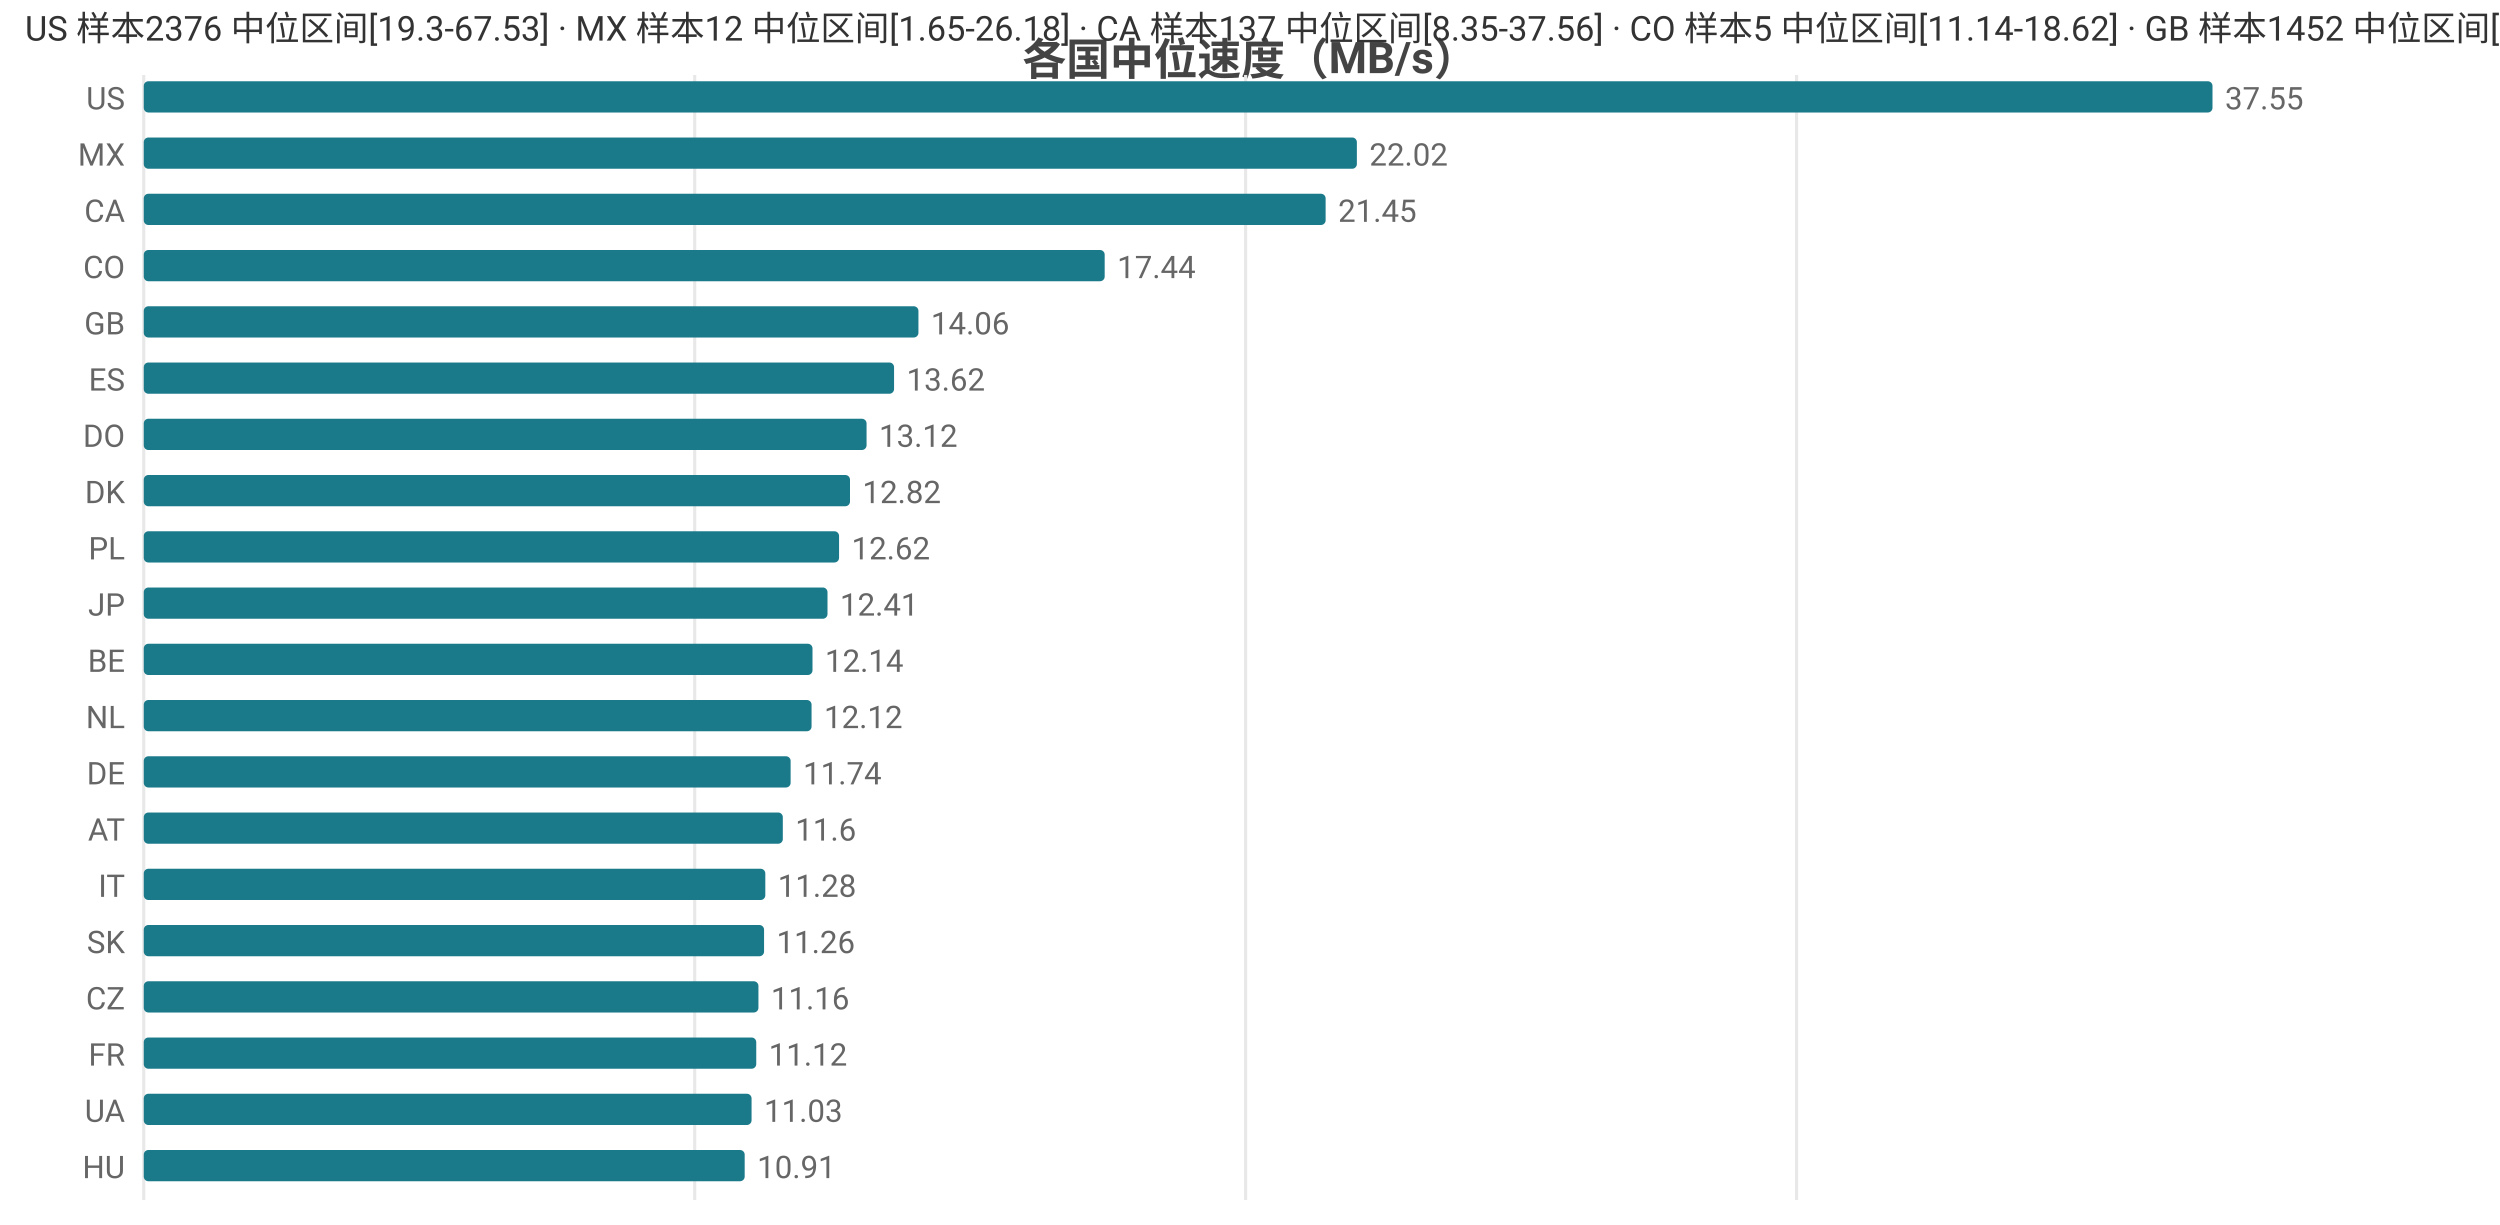
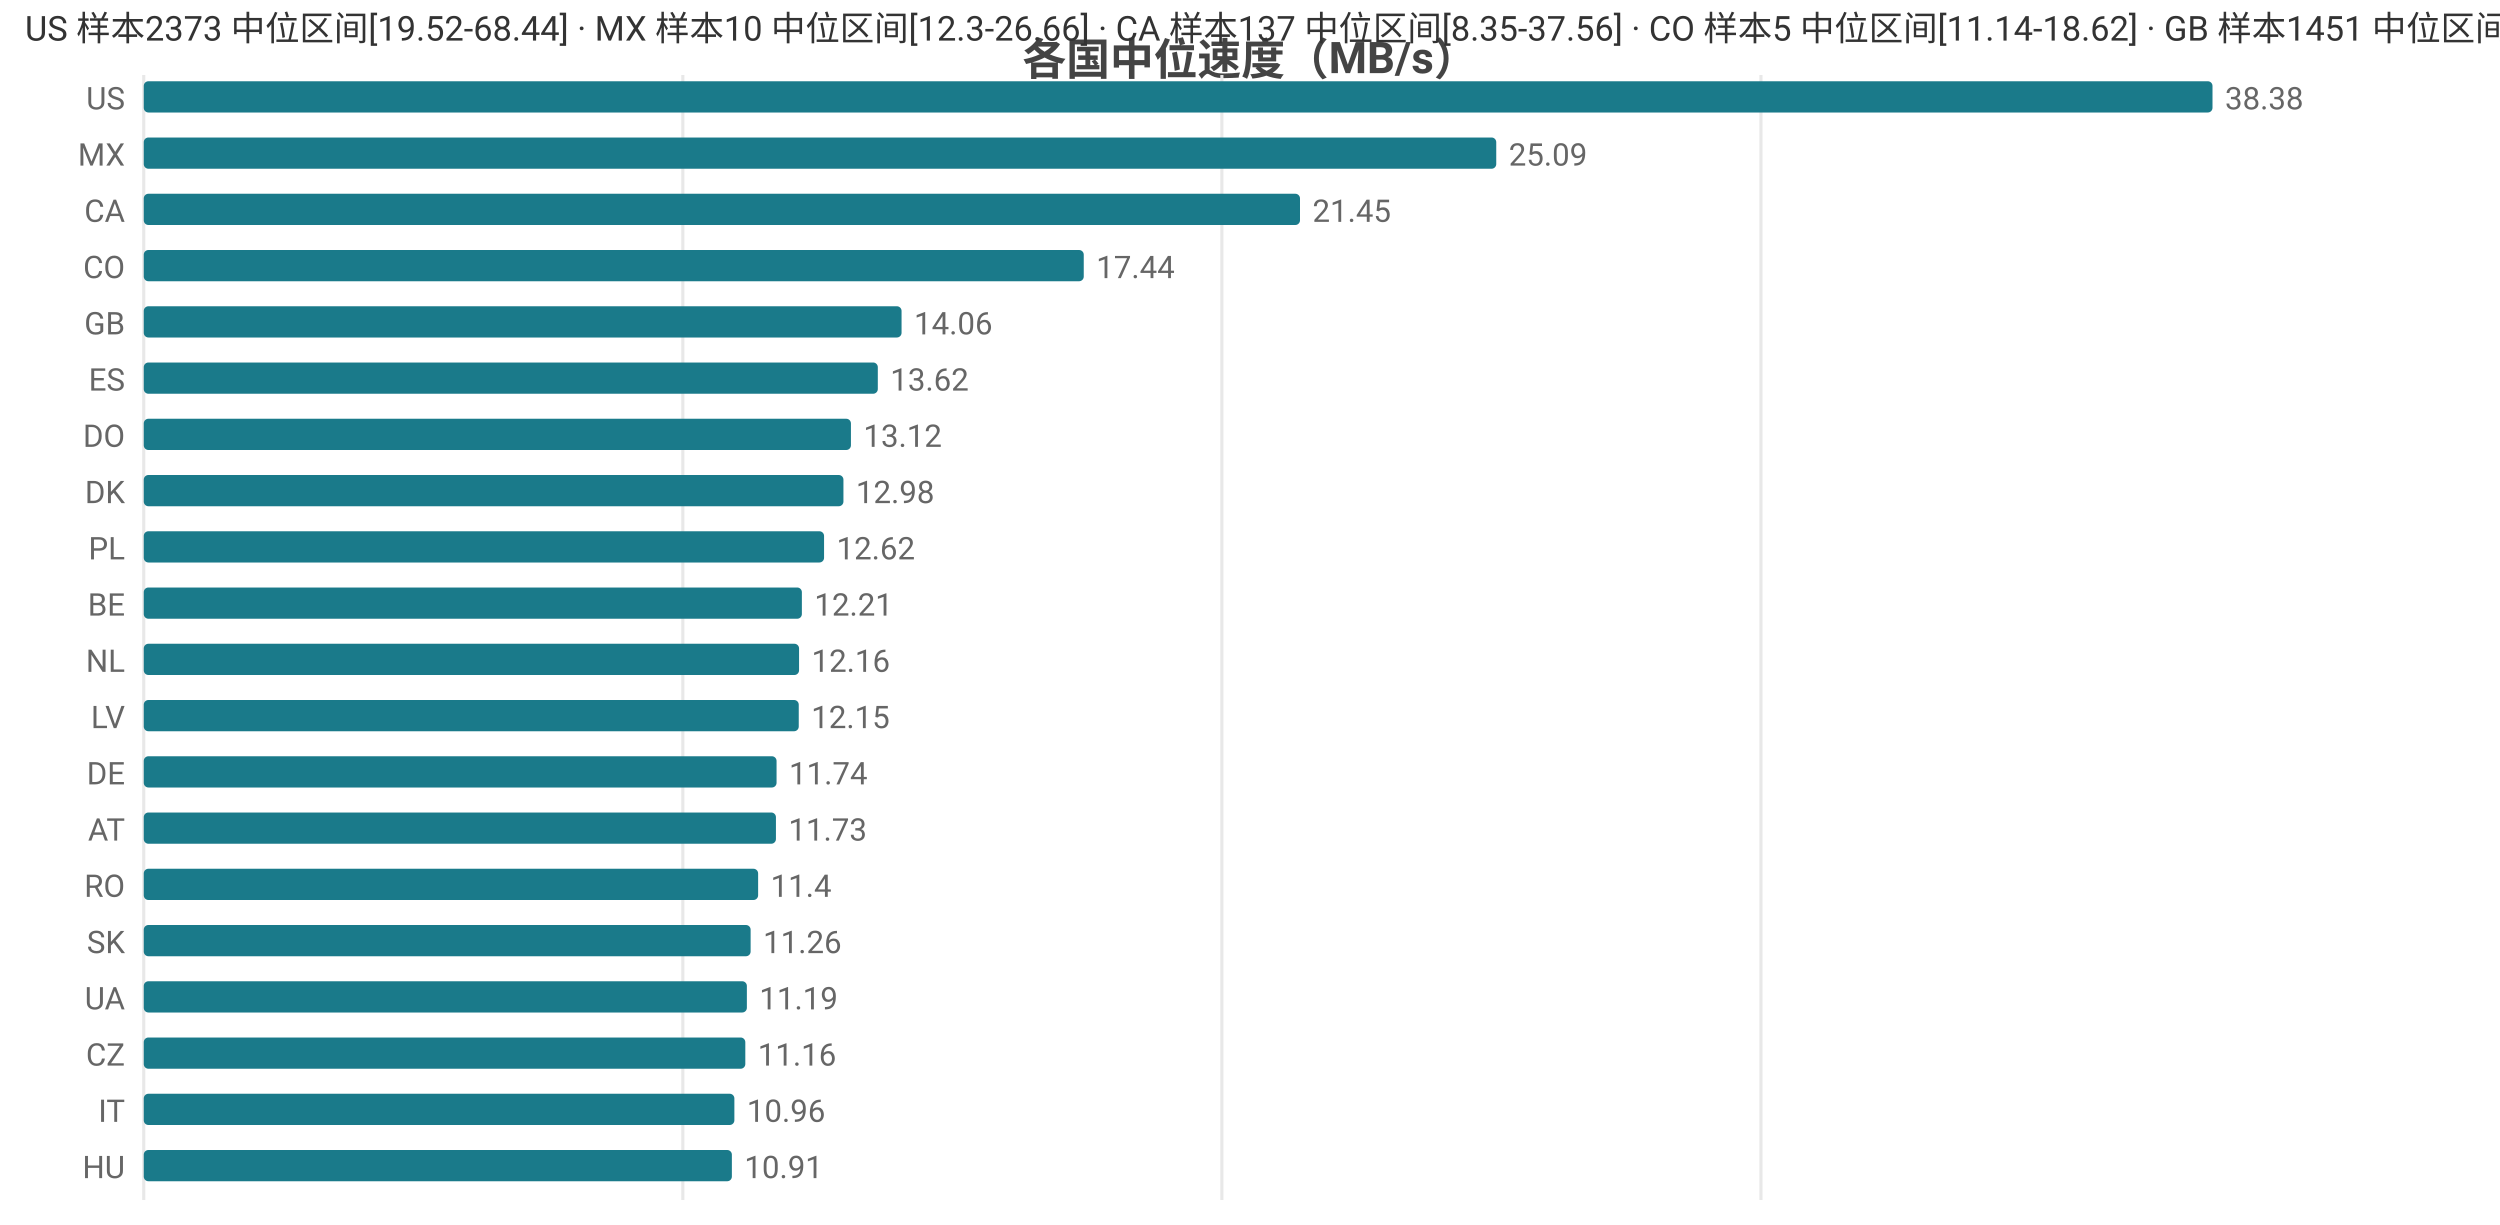
<svg xmlns="http://www.w3.org/2000/svg" width="800" height="392" viewBox="0 0 800 392">
  <rect width="800" height="392" fill="#ffffff" />
  <style>text{font-family:system-ui,-apple-system,'Segoe UI',Roboto,'PingFang SC','Microsoft YaHei','Noto Sans CJK SC',sans-serif}.g{stroke:#e8e8e8;stroke-width:1}.a{stroke:#999;stroke-width:1}.t{font-size:10px;fill:#666}.m{font-size:10px;text-anchor:middle;fill:#666}.e{font-size:10px;text-anchor:end;fill:#666}.l{font-size:11px;fill:#333}.tt{font-size:14px;font-weight:600;text-anchor:middle;fill:#444}.em{font-size:13px;text-anchor:middle;fill:#999}</style>
  <text class="tt" x="400.0" y="24">各国中位速度（MB/s）</text>
  <line class="g" x1="46" y1="24" x2="46" y2="384" />
-   <line class="g" x1="222.3" y1="24" x2="222.3" y2="384" />
-   <line class="g" x1="398.6" y1="24" x2="398.6" y2="384" />
-   <line class="g" x1="574.9" y1="24" x2="574.9" y2="384" />
+   <line class="g" x1="218.5" y1="24" x2="218.5" y2="384" />
+   <line class="g" x1="391.0" y1="24" x2="391.0" y2="384" />
+   <line class="g" x1="563.5" y1="24" x2="563.5" y2="384" />
  <text class="e" x="40" y="35">US</text>
  <rect x="46" y="26" width="662" height="10" fill="#1a7a8a" rx="1.5" />
-   <text class="t" x="712" y="35">37.55</text>
+   <text class="t" x="712" y="35">38.38</text>
  <text class="e" x="40" y="53">MX</text>
-   <rect x="46" y="44" width="388.2" height="10" fill="#1a7a8a" rx="1.5" />
-   <text class="t" x="438.2" y="53">22.02</text>
+   <rect x="46" y="44" width="432.8" height="10" fill="#1a7a8a" rx="1.5" />
+   <text class="t" x="482.8" y="53">25.09</text>
  <text class="e" x="40" y="71">CA</text>
-   <rect x="46" y="62" width="378.2" height="10" fill="#1a7a8a" rx="1.5" />
-   <text class="t" x="428.2" y="71">21.45</text>
+   <rect x="46" y="62" width="370.0" height="10" fill="#1a7a8a" rx="1.5" />
+   <text class="t" x="420.0" y="71">21.45</text>
  <text class="e" x="40" y="89">CO</text>
-   <rect x="46" y="80" width="307.5" height="10" fill="#1a7a8a" rx="1.5" />
-   <text class="t" x="357.5" y="89">17.44</text>
+   <rect x="46" y="80" width="300.8" height="10" fill="#1a7a8a" rx="1.5" />
+   <text class="t" x="350.8" y="89">17.44</text>
  <text class="e" x="40" y="107">GB</text>
-   <rect x="46" y="98" width="247.9" height="10" fill="#1a7a8a" rx="1.5" />
-   <text class="t" x="297.9" y="107">14.06</text>
+   <rect x="46" y="98" width="242.5" height="10" fill="#1a7a8a" rx="1.5" />
+   <text class="t" x="292.5" y="107">14.06</text>
  <text class="e" x="40" y="125">ES</text>
-   <rect x="46" y="116" width="240.1" height="10" fill="#1a7a8a" rx="1.5" />
-   <text class="t" x="290.1" y="125">13.62</text>
+   <rect x="46" y="116" width="234.9" height="10" fill="#1a7a8a" rx="1.5" />
+   <text class="t" x="284.9" y="125">13.62</text>
  <text class="e" x="40" y="143">DO</text>
-   <rect x="46" y="134" width="231.3" height="10" fill="#1a7a8a" rx="1.5" />
-   <text class="t" x="281.3" y="143">13.12</text>
+   <rect x="46" y="134" width="226.3" height="10" fill="#1a7a8a" rx="1.5" />
+   <text class="t" x="276.3" y="143">13.12</text>
  <text class="e" x="40" y="161">DK</text>
-   <rect x="46" y="152" width="226.0" height="10" fill="#1a7a8a" rx="1.5" />
-   <text class="t" x="276.0" y="161">12.82</text>
+   <rect x="46" y="152" width="223.9" height="10" fill="#1a7a8a" rx="1.5" />
+   <text class="t" x="273.9" y="161">12.98</text>
  <text class="e" x="40" y="179">PL</text>
-   <rect x="46" y="170" width="222.5" height="10" fill="#1a7a8a" rx="1.5" />
-   <text class="t" x="272.5" y="179">12.62</text>
-   <text class="e" x="40" y="197">JP</text>
-   <rect x="46" y="188" width="218.8" height="10" fill="#1a7a8a" rx="1.5" />
-   <text class="t" x="268.8" y="197">12.41</text>
-   <text class="e" x="40" y="215">BE</text>
-   <rect x="46" y="206" width="214.0" height="10" fill="#1a7a8a" rx="1.5" />
-   <text class="t" x="264.0" y="215">12.14</text>
-   <text class="e" x="40" y="233">NL</text>
-   <rect x="46" y="224" width="213.7" height="10" fill="#1a7a8a" rx="1.5" />
-   <text class="t" x="263.7" y="233">12.12</text>
+   <rect x="46" y="170" width="217.7" height="10" fill="#1a7a8a" rx="1.5" />
+   <text class="t" x="267.7" y="179">12.62</text>
+   <text class="e" x="40" y="197">BE</text>
+   <rect x="46" y="188" width="210.6" height="10" fill="#1a7a8a" rx="1.5" />
+   <text class="t" x="260.6" y="197">12.21</text>
+   <text class="e" x="40" y="215">NL</text>
+   <rect x="46" y="206" width="209.7" height="10" fill="#1a7a8a" rx="1.5" />
+   <text class="t" x="259.7" y="215">12.16</text>
+   <text class="e" x="40" y="233">LV</text>
+   <rect x="46" y="224" width="209.6" height="10" fill="#1a7a8a" rx="1.5" />
+   <text class="t" x="259.6" y="233">12.15</text>
  <text class="e" x="40" y="251">DE</text>
-   <rect x="46" y="242" width="207.0" height="10" fill="#1a7a8a" rx="1.5" />
-   <text class="t" x="257.0" y="251">11.74</text>
+   <rect x="46" y="242" width="202.5" height="10" fill="#1a7a8a" rx="1.5" />
+   <text class="t" x="252.5" y="251">11.74</text>
  <text class="e" x="40" y="269">AT</text>
-   <rect x="46" y="260" width="204.5" height="10" fill="#1a7a8a" rx="1.5" />
-   <text class="t" x="254.5" y="269">11.6</text>
-   <text class="e" x="40" y="287">IT</text>
-   <rect x="46" y="278" width="198.9" height="10" fill="#1a7a8a" rx="1.5" />
-   <text class="t" x="248.9" y="287">11.28</text>
+   <rect x="46" y="260" width="202.3" height="10" fill="#1a7a8a" rx="1.5" />
+   <text class="t" x="252.3" y="269">11.73</text>
+   <text class="e" x="40" y="287">RO</text>
+   <rect x="46" y="278" width="196.6" height="10" fill="#1a7a8a" rx="1.5" />
+   <text class="t" x="246.6" y="287">11.4</text>
  <text class="e" x="40" y="305">SK</text>
-   <rect x="46" y="296" width="198.5" height="10" fill="#1a7a8a" rx="1.5" />
-   <text class="t" x="248.5" y="305">11.26</text>
-   <text class="e" x="40" y="323">CZ</text>
-   <rect x="46" y="314" width="196.7" height="10" fill="#1a7a8a" rx="1.5" />
-   <text class="t" x="246.7" y="323">11.16</text>
-   <text class="e" x="40" y="341">FR</text>
-   <rect x="46" y="332" width="196.0" height="10" fill="#1a7a8a" rx="1.5" />
-   <text class="t" x="246.0" y="341">11.12</text>
-   <text class="e" x="40" y="359">UA</text>
-   <rect x="46" y="350" width="194.5" height="10" fill="#1a7a8a" rx="1.5" />
-   <text class="t" x="244.5" y="359">11.03</text>
+   <rect x="46" y="296" width="194.2" height="10" fill="#1a7a8a" rx="1.5" />
+   <text class="t" x="244.2" y="305">11.26</text>
+   <text class="e" x="40" y="323">UA</text>
+   <rect x="46" y="314" width="193.0" height="10" fill="#1a7a8a" rx="1.5" />
+   <text class="t" x="243.0" y="323">11.19</text>
+   <text class="e" x="40" y="341">CZ</text>
+   <rect x="46" y="332" width="192.5" height="10" fill="#1a7a8a" rx="1.5" />
+   <text class="t" x="242.5" y="341">11.16</text>
+   <text class="e" x="40" y="359">IT</text>
+   <rect x="46" y="350" width="189.0" height="10" fill="#1a7a8a" rx="1.5" />
+   <text class="t" x="239.0" y="359">10.96</text>
  <text class="e" x="40" y="377">HU</text>
-   <rect x="46" y="368" width="192.3" height="10" fill="#1a7a8a" rx="1.5" />
-   <text class="t" x="242.3" y="377">10.91</text>
-   <text class="l" x="8" y="13">US 样本2376 中位区间[19.3-67.53] · MX 样本12 中位区间[1.65-26.18] · CA 样本137 中位区间[8.35-37.56] · CO 样本5 中位区间[11.14-18.62] · GB 样本1452 中位区间[11.98-15.78]</text>
+   <rect x="46" y="368" width="188.2" height="10" fill="#1a7a8a" rx="1.5" />
+   <text class="t" x="238.2" y="377">10.91</text>
+   <text class="l" x="8" y="13">US 样本2373 中位区间[19.52-68.44] · MX 样本10 中位区间[12.3-26.66] · CA 样本137 中位区间[8.35-37.56] · CO 样本5 中位区间[11.14-18.62] · GB 样本1451 中位区间[11.98-15.78]</text>
</svg>
